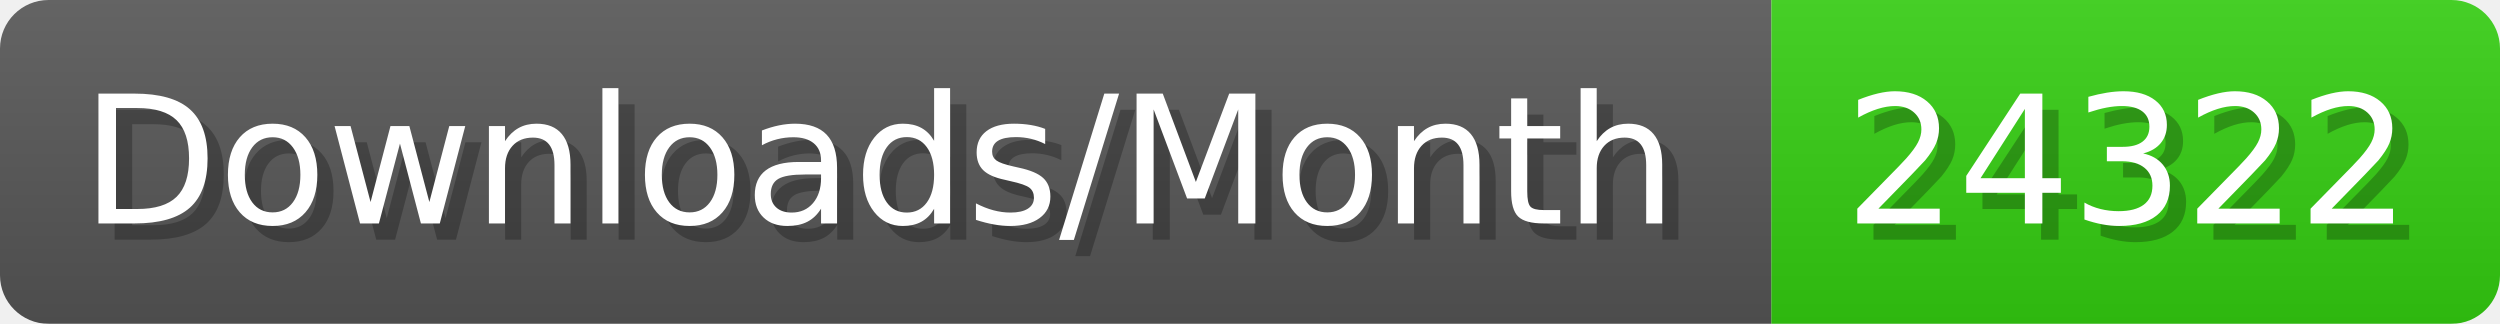
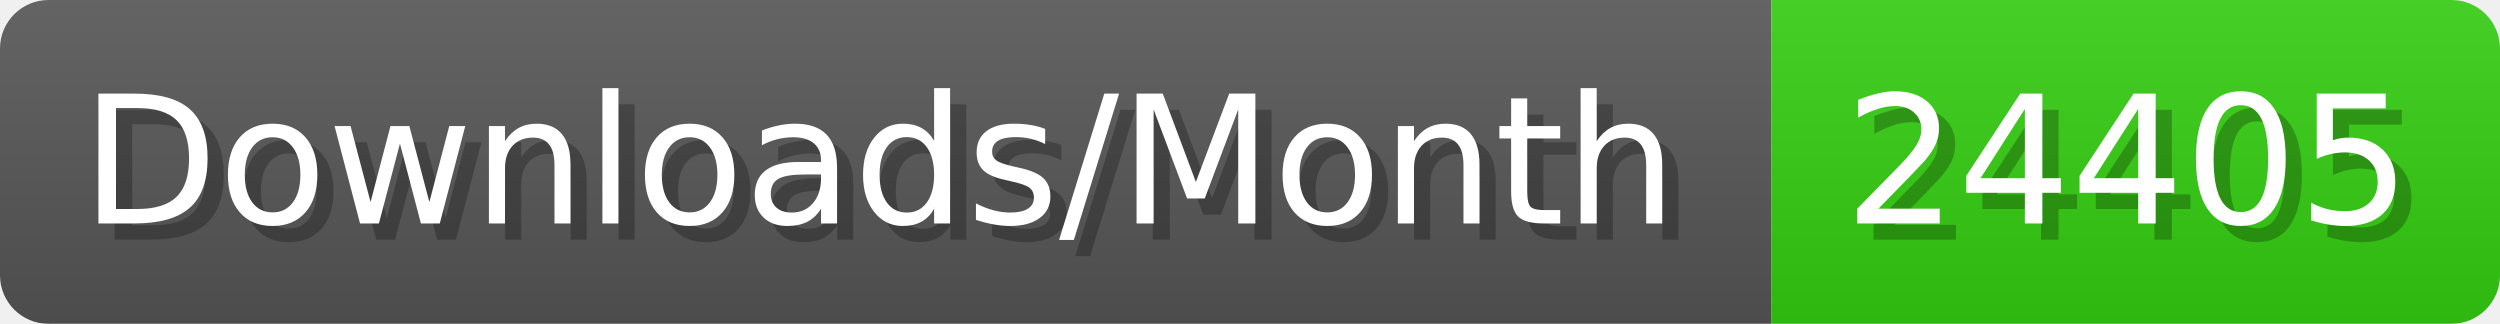
- <svg xmlns="http://www.w3.org/2000/svg" width="154.4" height="20" viewBox="0 0 1544 200" role="img" aria-label="Downloads/Month: 24322">
+ <svg xmlns="http://www.w3.org/2000/svg" width="154.4" height="20" viewBox="0 0 1544 200" role="img" aria-label="Downloads/Month: 24405">
  <linearGradient id="YlXUI" x2="0" y2="100%">
    <stop offset="0" stop-opacity=".1" stop-color="#EEE" />
    <stop offset="1" stop-opacity=".1" />
  </linearGradient>
  <mask id="JHhop">
    <rect width="1544" height="200" rx="30" fill="#FFF" />
  </mask>
  <g mask="url(#JHhop)">
    <rect width="1094" height="200" fill="#555" />
    <rect width="450" height="200" fill="#3C1" x="1094" />
    <rect width="1544" height="200" fill="url(#YlXUI)" />
  </g>
  <g aria-hidden="true" fill="#fff" text-anchor="start" font-family="Verdana,DejaVu Sans,sans-serif" font-size="110">
    <text x="60" y="148" textLength="994" fill="#000" opacity="0.25">Downloads/Month</text>
    <text x="50" y="138" textLength="994">Downloads/Month</text>
-     <text x="1149" y="148" textLength="350" fill="#000" opacity="0.25">24322</text>
-     <text x="1139" y="138" textLength="350">24322</text>
+     <text x="1149" y="148" textLength="350" fill="#000" opacity="0.25">24405</text>
+     <text x="1139" y="138" textLength="350">24405</text>
  </g>
</svg>
